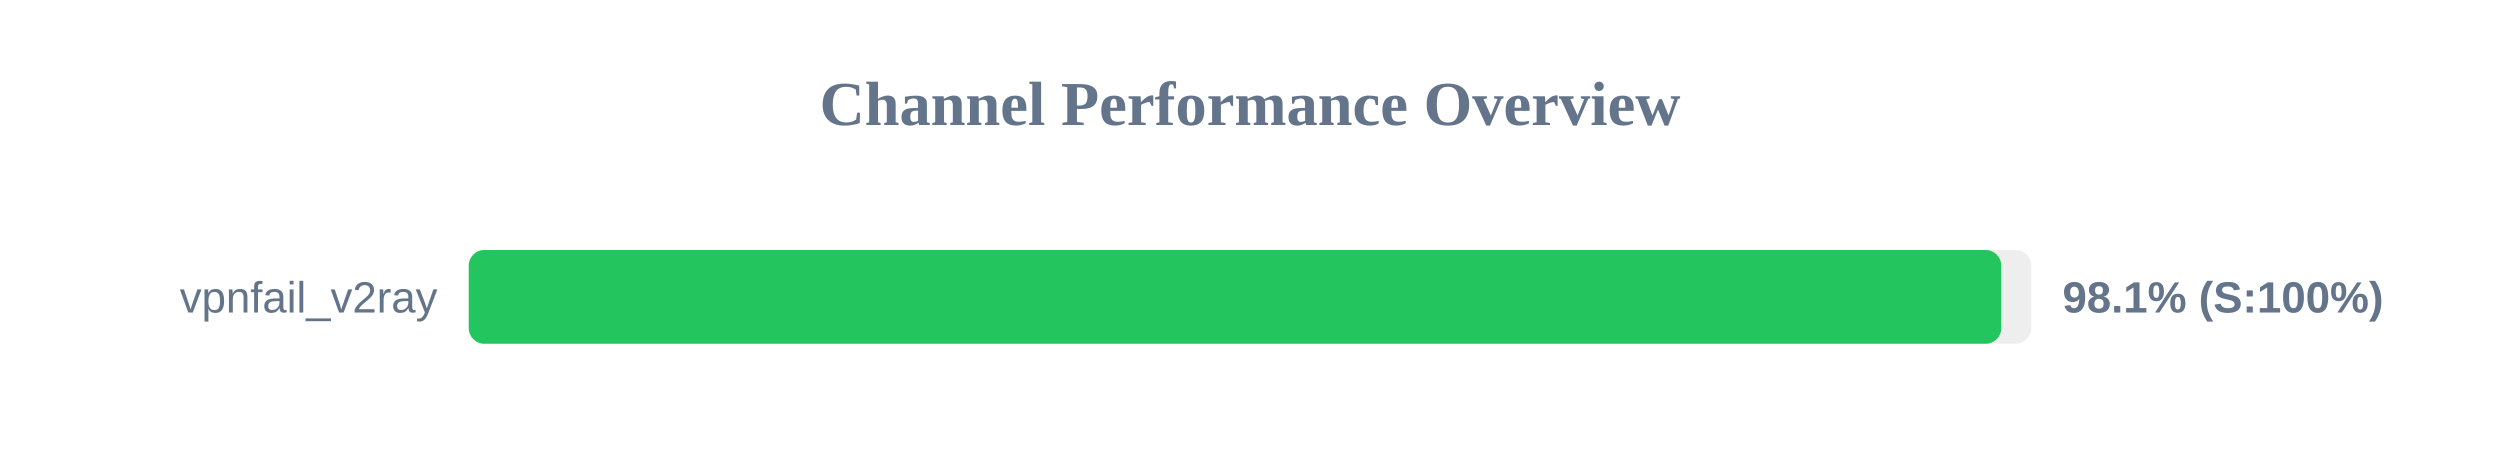
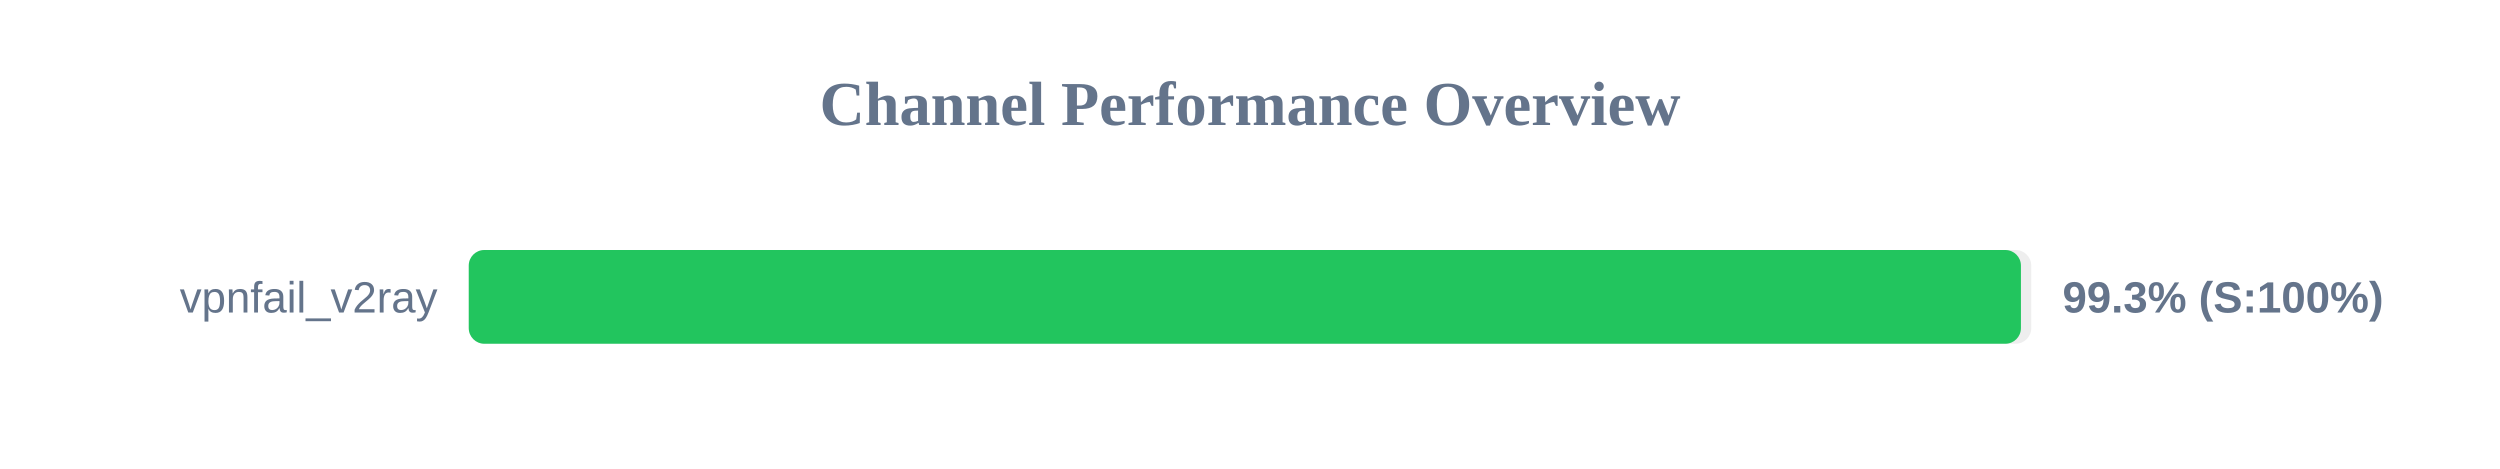
<svg xmlns="http://www.w3.org/2000/svg" width="800" height="150" version="1.1">
  <style>
        .row { font: 14px Arial; fill: #64748b; }
        .score { font: bold 14px Arial; fill: #64748b; }
    </style>
  <text x="400" y="40" text-anchor="middle" font-size="20px" font-weight="bold" fill="#64748b">Channel Performance Overview</text>
  <rect x="150" y="80" width="500" height="30" fill="#eee" rx="5" />
-   <rect x="150" y="80" width="490.4" height="30" fill="#22c55e" rx="5" />
+   <rect x="150" y="80" width="496.7" height="30" fill="#22c55e" rx="5" />
  <text x="140" y="100" text-anchor="end" class="row">vpnfail_v2ray</text>
-   <text x="660" y="100" text-anchor="start" class="score">98.1% (S:100%)</text>
+   <text x="660" y="100" text-anchor="start" class="score">99.3% (S:100%)</text>
</svg>
